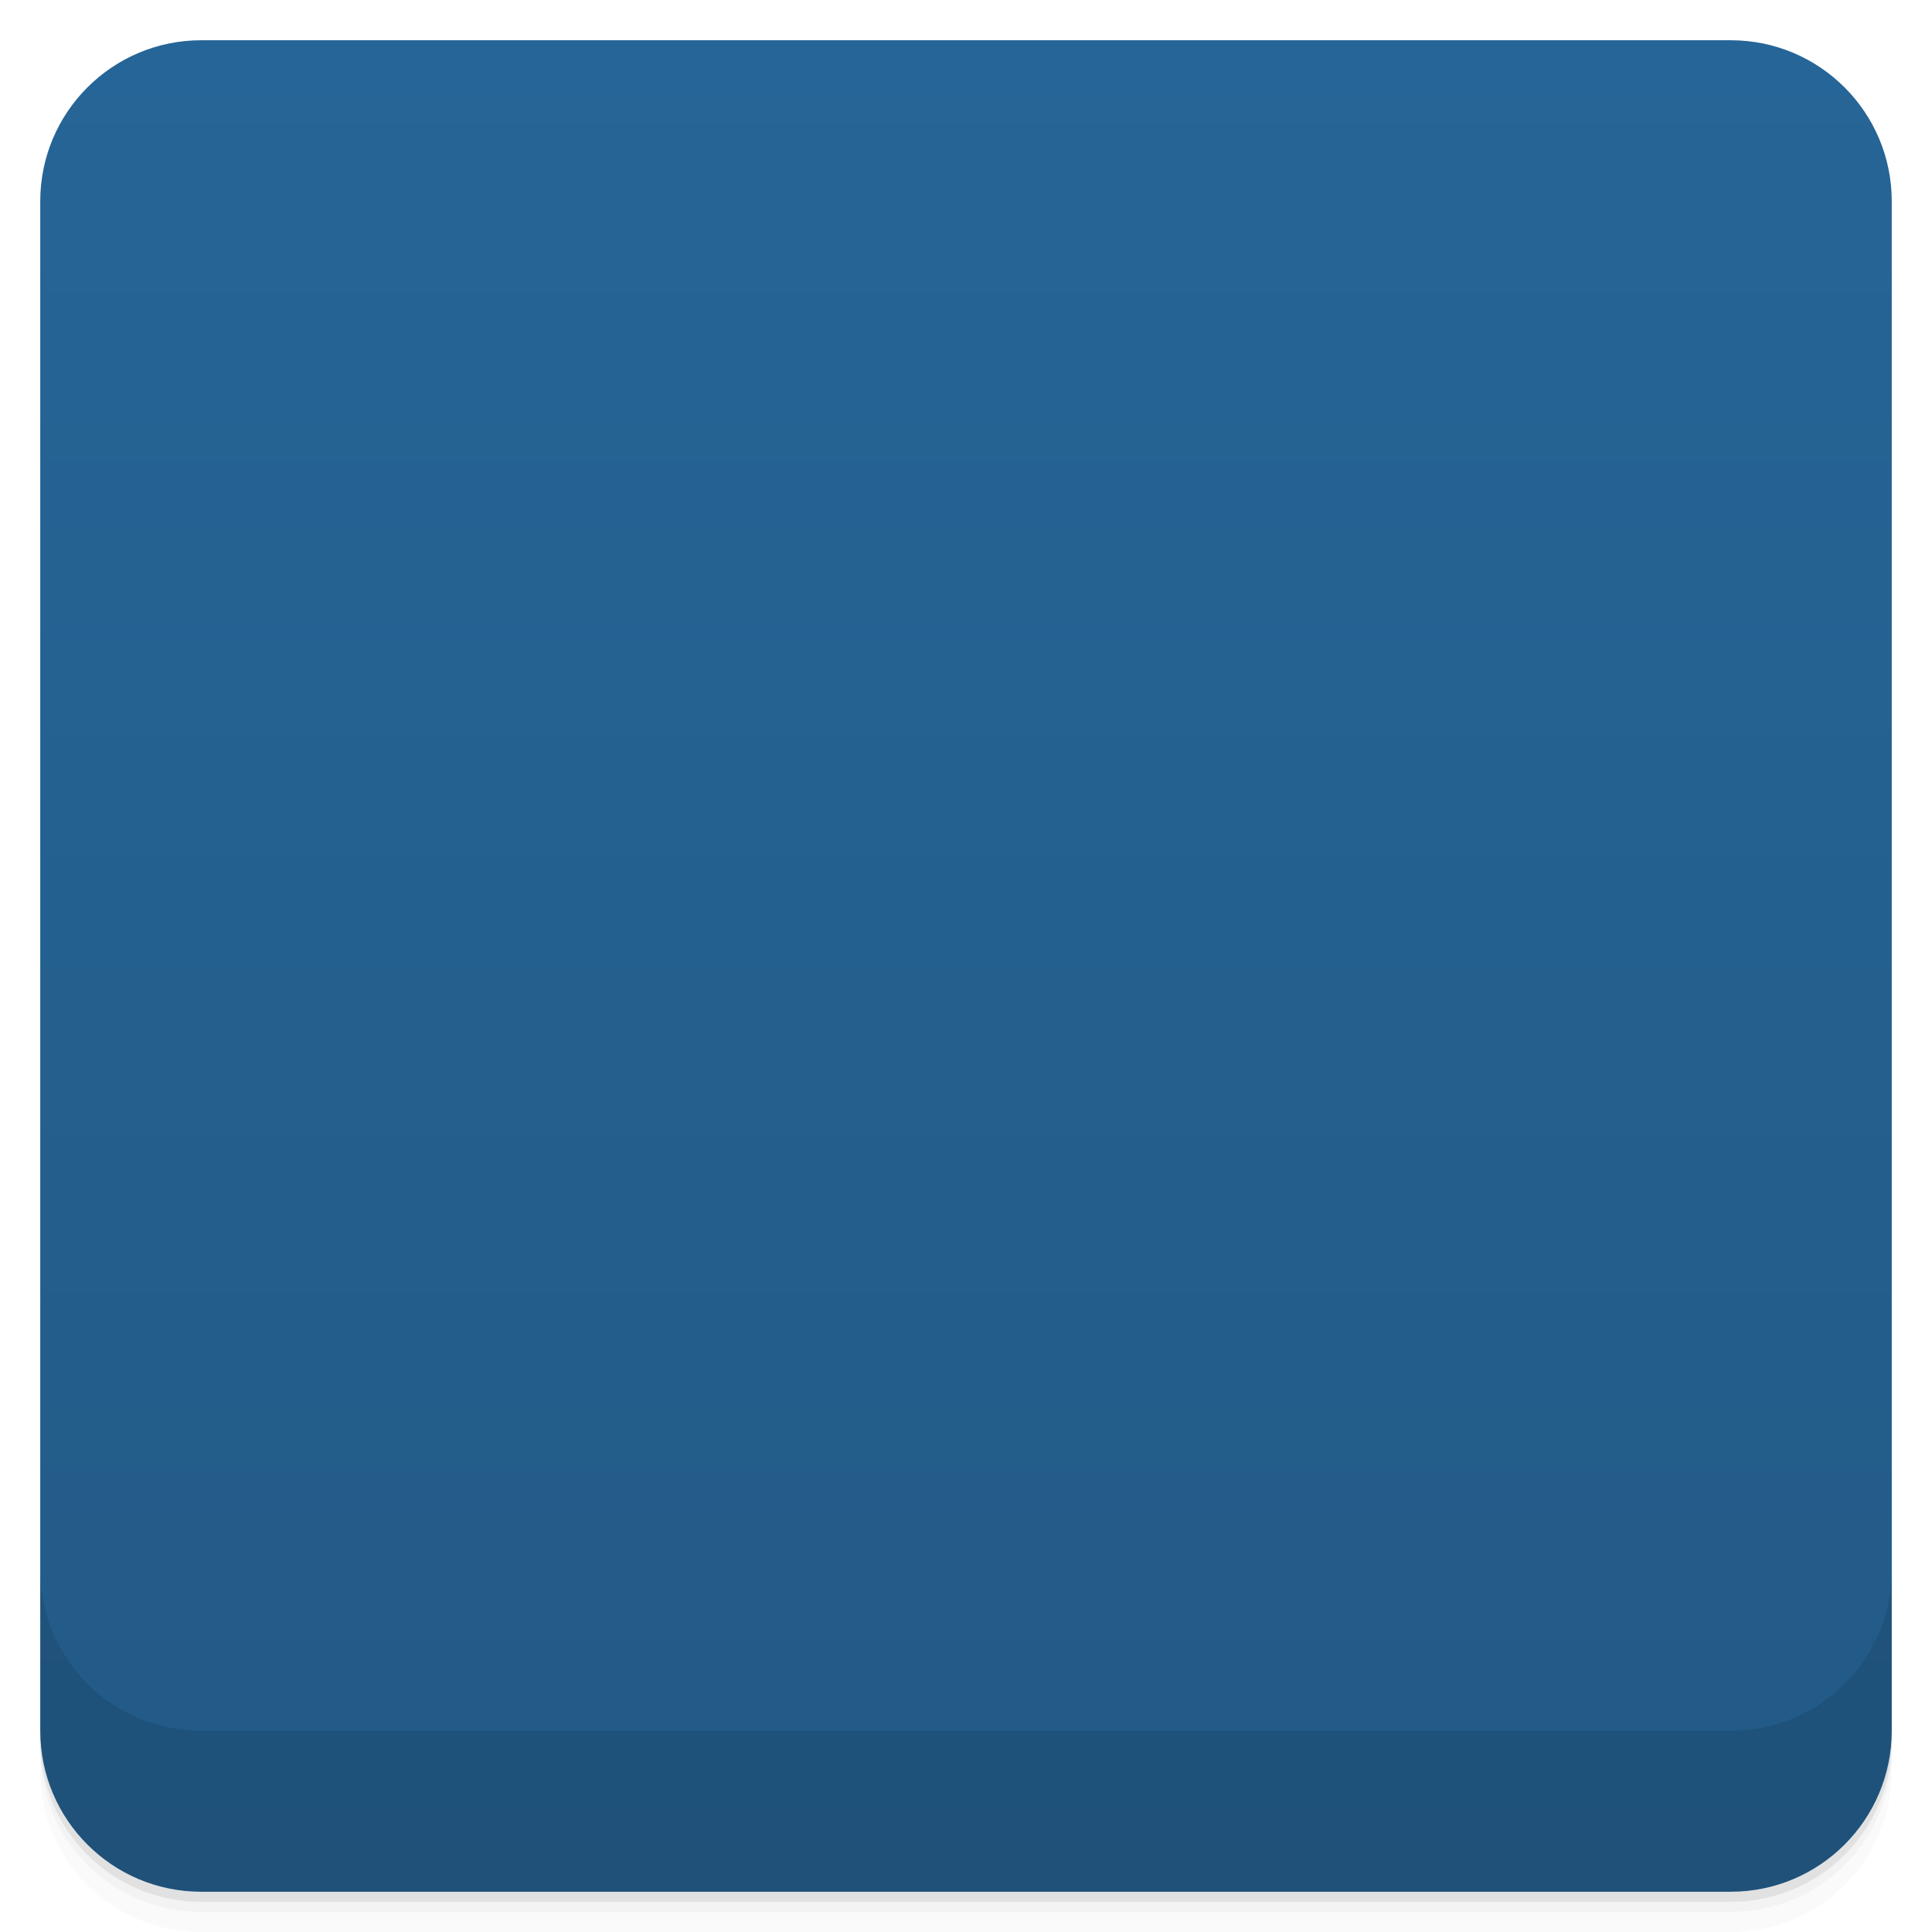
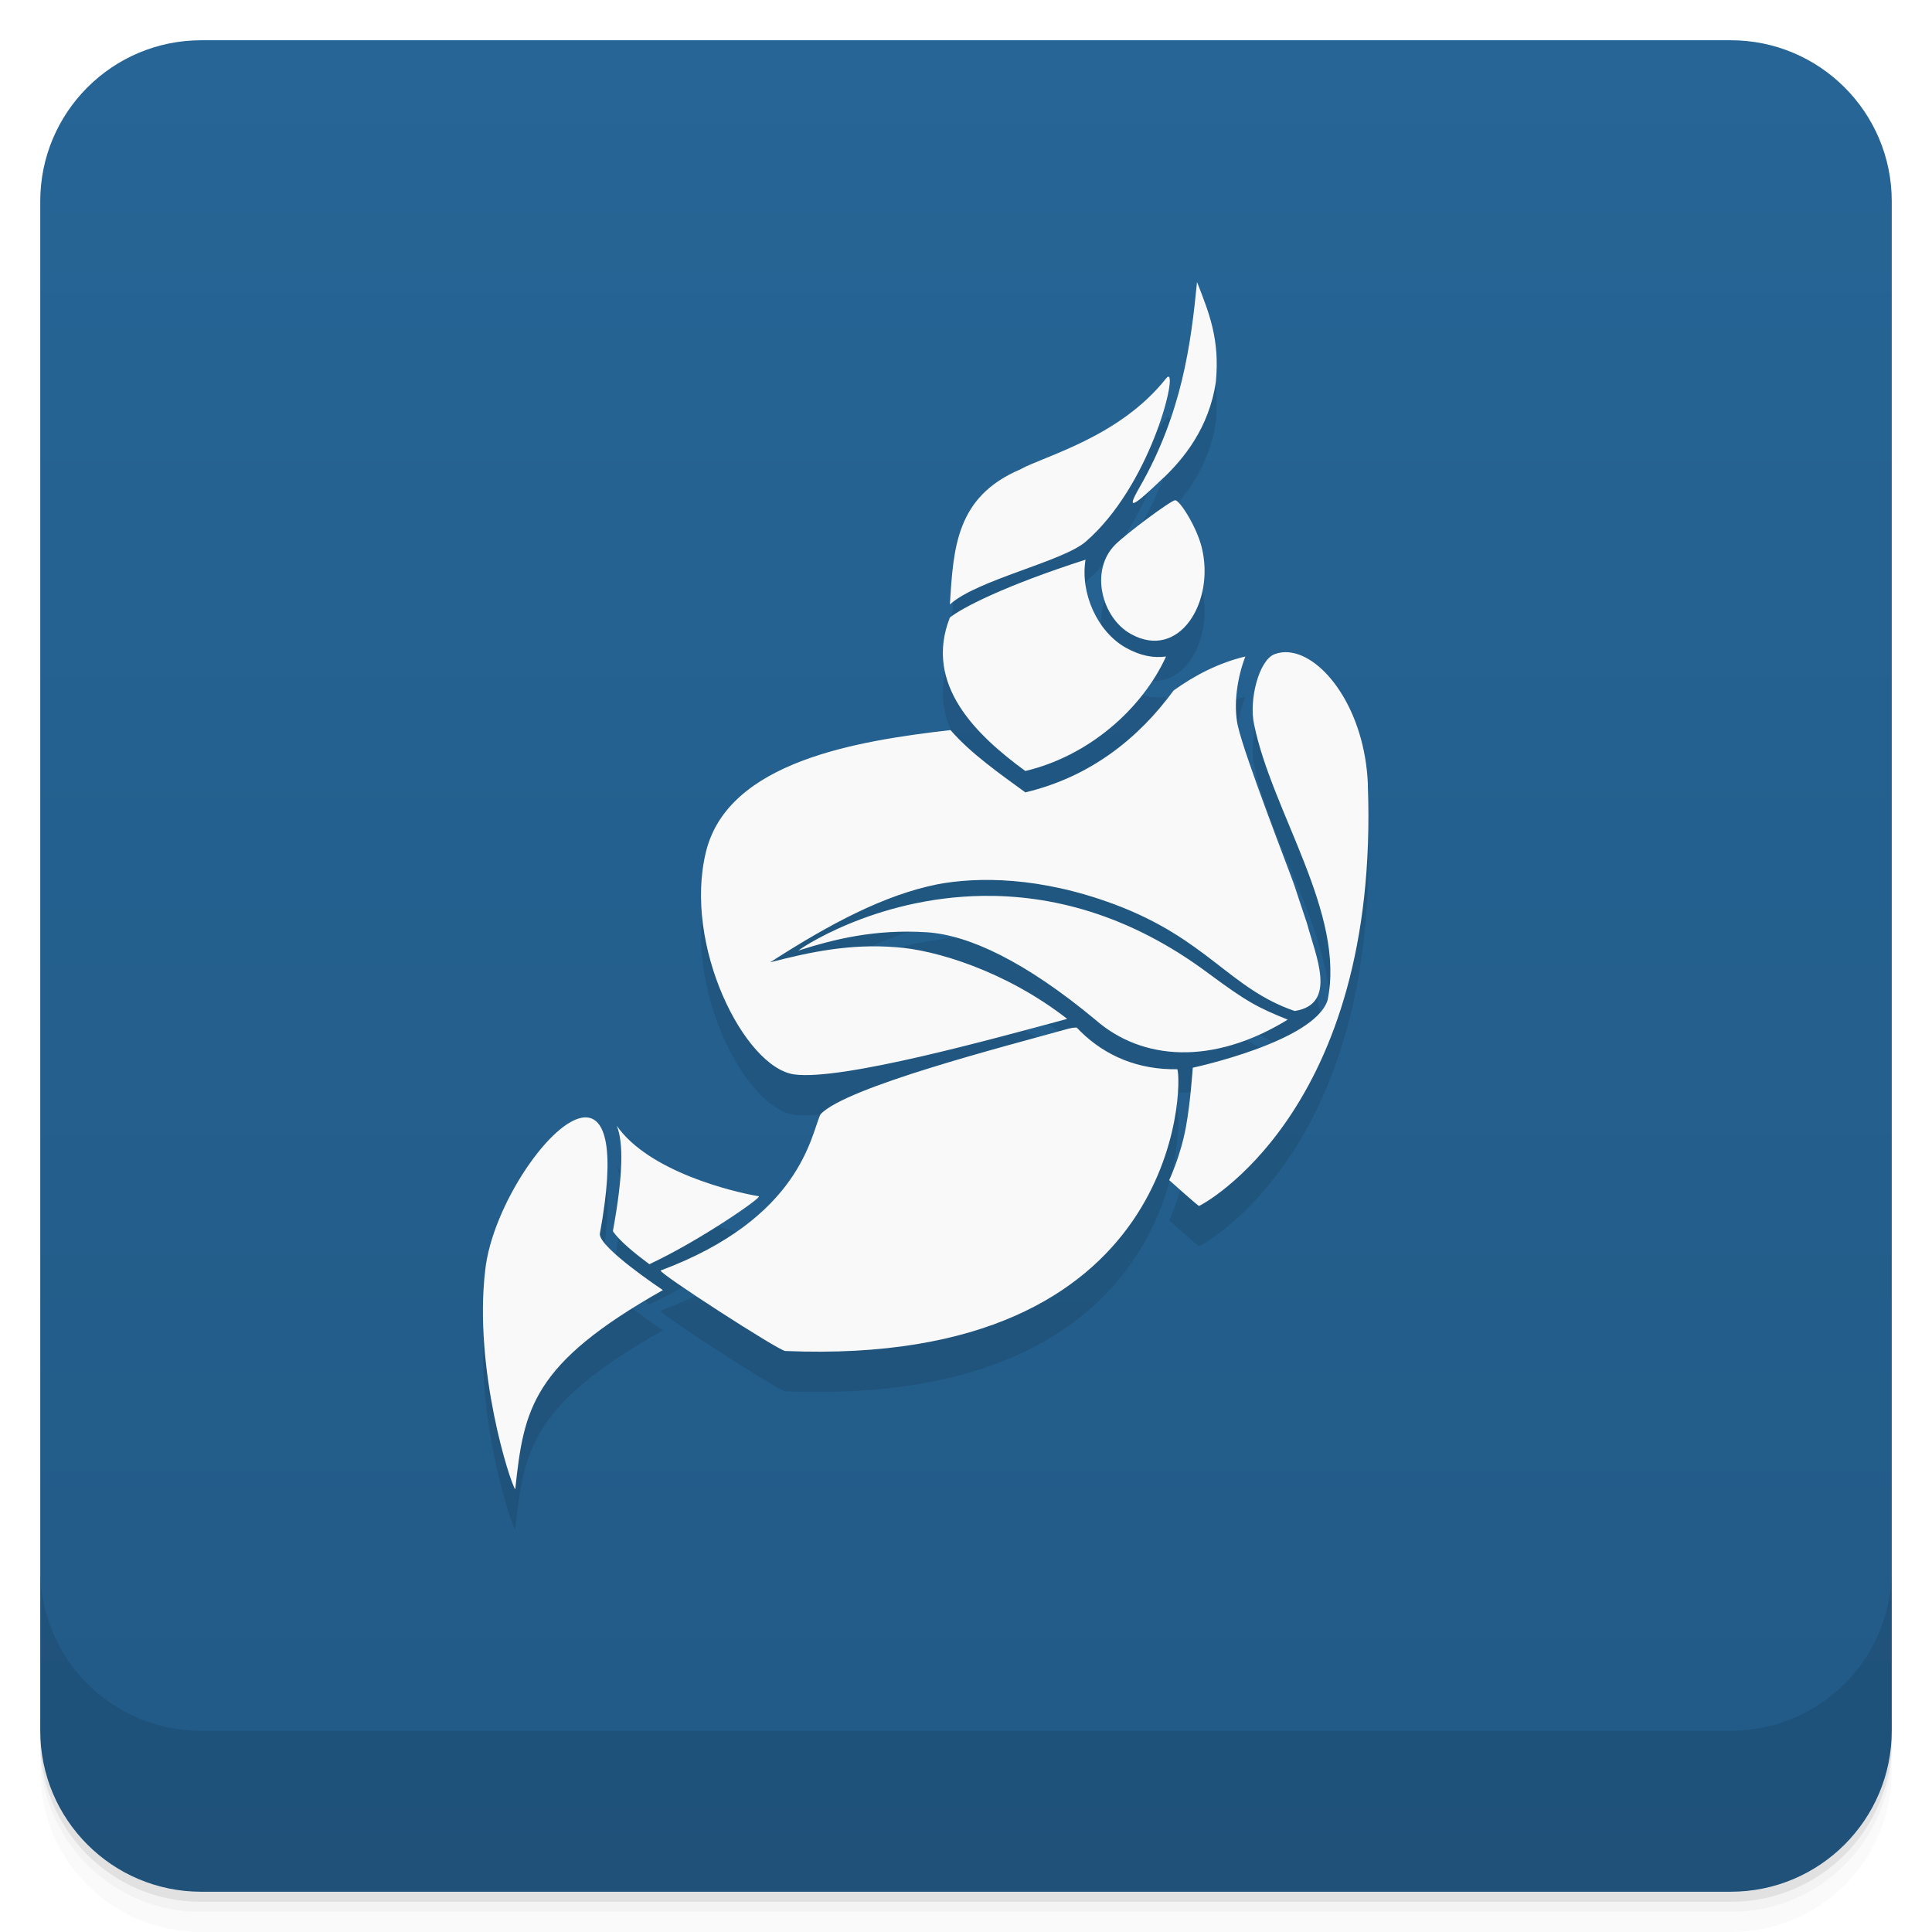
- <svg xmlns="http://www.w3.org/2000/svg" id="svg16220" version="1.1" viewBox="0 0 48 48">
-   <defs id="defs16144">
-     <linearGradient id="linearGradient3764" x1="1" x2="47" gradientTransform="translate(-48 .0022147)" gradientUnits="userSpaceOnUse">
-       <stop id="stop16129" stop-color="#225a86" offset="0" />
-       <stop id="stop16131" stop-color="#266597" offset="1" />
+ <svg xmlns="http://www.w3.org/2000/svg" version="1.1" viewBox="0 0 48 48">
+   <defs>
+     <linearGradient id="bg" x2="0" y1="1" y2="47" gradientUnits="userSpaceOnUse">
+       <stop style="stop-color:#266596" offset="0" />
+       <stop style="stop-color:#225a86" offset="1" />
    </linearGradient>
-     <clipPath id="clipPath-791606007">
-       <g id="g16136" transform="translate(0 -1004.4)">
-         <rect id="rect16134" x="1" y="1005.4" width="46" height="46" rx="4" fill="#1890d0" />
-       </g>
-     </clipPath>
-     <clipPath id="clipPath-807075466">
-       <g id="g16141" transform="translate(0 -1004.4)">
-         <rect id="rect16139" x="1" y="1005.4" width="46" height="46" rx="4" fill="#1890d0" />
-       </g>
-     </clipPath>
  </defs>
-   <g id="g16152">
-     <path id="path16146" d="m1 43v0.25c0 2.216 1.784 4 4 4h38c2.216 0 4-1.784 4-4v-0.25c0 2.216-1.784 4-4 4h-38c-2.216 0-4-1.784-4-4zm0 0.5v0.5c0 2.216 1.784 4 4 4h38c2.216 0 4-1.784 4-4v-0.5c0 2.216-1.784 4-4 4h-38c-2.216 0-4-1.784-4-4z" opacity=".02" />
-     <path id="path16148" d="m1 43.25v0.25c0 2.216 1.784 4 4 4h38c2.216 0 4-1.784 4-4v-0.25c0 2.216-1.784 4-4 4h-38c-2.216 0-4-1.784-4-4z" opacity=".05" />
-     <path id="path16150" d="m1 43v0.25c0 2.216 1.784 4 4 4h38c2.216 0 4-1.784 4-4v-0.25c0 2.216-1.784 4-4 4h-38c-2.216 0-4-1.784-4-4z" opacity=".1" />
-   </g>
-   <g id="g16156">
-     <rect id="rect16154" transform="rotate(-90)" x="-47" y="1" width="46" height="46" rx="4" fill="url(#linearGradient3764)" />
-   </g>
-   <g id="g16184">
-     <g id="g16182" clip-path="url(#clipPath-791606007)">
-       <g id="g16180" opacity=".1">
-         <g id="g16178">
-           <path id="path16158" d="m31.941 18.309c-0.645 0.152-1.25 0.461-1.781 0.844-0.871 1.191-2.078 2.152-3.684 2.531-0.609-0.445-1.352-0.961-1.859-1.547-2.324 0.266-5.523 0.781-6.074 3.02-0.574 2.324 0.949 5.359 2.188 5.535 1.176 0.164 4.957-0.887 6.785-1.379-1.531-1.195-3.293-1.719-4.254-1.781-1.133-0.09-2.109 0.113-3.125 0.375 1.484-0.957 2.828-1.672 4.156-1.938 0.996-0.188 2.543-0.195 4.402 0.5 2.305 0.863 2.855 2.094 4.473 2.648 1.07-0.168 0.527-1.355 0.305-2.18-0.148-0.449-0.266-0.789-0.313-0.938-0.082-0.25-1.238-3.207-1.406-3.969-0.113-0.52-0.016-1.195 0.188-1.723" />
-           <path id="path16160" d="m26.359 13.656c-1.613 0.68-1.668 1.965-1.758 3.359 0.676-0.613 2.801-1.063 3.375-1.559 1.695-1.469 2.352-4.504 1.996-4.055-1.152 1.457-3.02 1.926-3.613 2.254" />
-           <path id="path16162" d="m17.477 34.05s-1.602-1.063-1.57-1.402c1.051-5.699-2.574-1.645-2.848 0.906-0.289 2.449 0.613 5.273 0.746 5.445 0.215-2 0.406-3.109 3.672-4.953" />
-           <path id="path16164" d="m34.988 21.492c-0.082-2.121-1.414-3.586-2.32-3.242-0.387 0.145-0.641 1.133-0.508 1.746 0.445 2.18 2.277 4.699 1.824 6.855-0.34 1.031-3.348 1.672-3.348 1.672s-0.059 0.883-0.172 1.484c-0.137 0.73-0.414 1.309-0.414 1.309s0.715 0.641 0.742 0.641c0.031 0 4.5-2.32 4.195-10.465" />
-           <path id="path16166" d="m33 27.332c-0.742-0.301-1-0.43-1.969-1.148-5.355-4-10.285-0.535-10.188-0.57 0.887-0.281 1.891-0.535 3.191-0.453 1.051 0.07 2.449 0.734 4.176 2.168 1.16 1.02 2.918 1.148 4.785 4e-3" />
-           <path id="path16168" d="m27.973 15.902c-1.98 0.637-3.051 1.184-3.371 1.438-0.656 1.672 0.668 2.93 1.875 3.813 1.586-0.375 2.906-1.551 3.496-2.844-0.309 0.043-0.637-0.016-1-0.219-0.707-0.398-1.137-1.355-1-2.188" />
-           <path id="path16170" d="m30.855 15.586c-0.129-0.508-0.543-1.16-0.656-1.16-0.102 0-1.203 0.82-1.488 1.102-0.645 0.645-0.332 1.82 0.383 2.219 1.211 0.68 2.105-0.813 1.762-2.16" />
-           <path id="path16172" d="m29.914 13.867c0.484-0.465 1.129-1.227 1.297-2.387 0.098-1.039-0.156-1.68-0.469-2.477-0.152 1.555-0.379 3.285-1.438 5.121-0.332 0.578-0.152 0.473 0.609-0.258" />
-           <path id="path16174" d="m16.328 29.969c0.168 0.422 0.156 1.223-0.094 2.594-4e-3 0.012 0 0.02 0 0.031 0.176 0.246 0.539 0.543 0.902 0.813 1.25-0.582 2.82-1.672 2.719-1.688-0.668-0.113-2.734-0.617-3.527-1.75" />
-           <path id="path16176" d="m27.754 27.527c-0.055 0-0.098 0-0.219 0.031-1.555 0.434-5.527 1.449-6.148 2.125-0.242 0.516-0.48 2.574-3.969 3.879-0.098 0.035 2.93 1.992 3.094 2 9.883 0.414 9.871-6.676 9.742-7-0.961 0.016-1.777-0.32-2.406-0.938-0.031-0.031-0.059-0.063-0.094-0.094" />
-         </g>
-       </g>
-     </g>
-   </g>
-   <g id="g16212">
-     <g id="g16210" clip-path="url(#clipPath-807075466)">
-       <g id="g16208" transform="translate(0,-1)">
-         <g id="g16206" fill="#f9f9f9">
-           <path id="path16186" d="m31.941 18.309c-0.645 0.152-1.25 0.461-1.781 0.844-0.871 1.191-2.078 2.152-3.684 2.531-0.609-0.445-1.352-0.961-1.859-1.547-2.324 0.266-5.523 0.781-6.074 3.02-0.574 2.324 0.949 5.359 2.188 5.535 1.176 0.164 4.957-0.887 6.785-1.379-1.531-1.195-3.293-1.719-4.254-1.781-1.133-0.09-2.109 0.113-3.125 0.375 1.484-0.957 2.828-1.672 4.156-1.938 0.996-0.188 2.543-0.195 4.402 0.5 2.305 0.863 2.855 2.094 4.473 2.648 1.07-0.168 0.527-1.355 0.305-2.18-0.148-0.449-0.266-0.789-0.313-0.938-0.082-0.25-1.238-3.207-1.406-3.969-0.113-0.52-0.016-1.195 0.188-1.723" />
-           <path id="path16188" d="m26.359 13.656c-1.613 0.68-1.668 1.965-1.758 3.359 0.676-0.613 2.801-1.063 3.375-1.559 1.695-1.469 2.352-4.504 1.996-4.055-1.152 1.457-3.02 1.926-3.613 2.254" />
-           <path id="path16190" d="m17.477 34.05s-1.602-1.063-1.57-1.402c1.051-5.699-2.574-1.645-2.848 0.906-0.289 2.449 0.613 5.273 0.746 5.445 0.215-2 0.406-3.109 3.672-4.953" />
-           <path id="path16192" d="m34.988 21.492c-0.082-2.121-1.414-3.586-2.32-3.242-0.387 0.145-0.641 1.133-0.508 1.746 0.445 2.18 2.277 4.699 1.824 6.855-0.34 1.031-3.348 1.672-3.348 1.672s-0.059 0.883-0.172 1.484c-0.137 0.73-0.414 1.309-0.414 1.309s0.715 0.641 0.742 0.641c0.031 0 4.5-2.32 4.195-10.465" />
-           <path id="path16194" d="m33 27.332c-0.742-0.301-1-0.43-1.969-1.148-5.355-4-10.285-0.535-10.188-0.57 0.887-0.281 1.891-0.535 3.191-0.453 1.051 0.07 2.449 0.734 4.176 2.168 1.16 1.02 2.918 1.148 4.785 4e-3" />
-           <path id="path16196" d="m27.973 15.902c-1.98 0.637-3.051 1.184-3.371 1.438-0.656 1.672 0.668 2.93 1.875 3.813 1.586-0.375 2.906-1.551 3.496-2.844-0.309 0.043-0.637-0.016-1-0.219-0.707-0.398-1.137-1.355-1-2.188" />
-           <path id="path16198" d="m30.855 15.586c-0.129-0.508-0.543-1.16-0.656-1.16-0.102 0-1.203 0.82-1.488 1.102-0.645 0.645-0.332 1.82 0.383 2.219 1.211 0.68 2.105-0.813 1.762-2.16" />
-           <path id="path16200" d="m29.914 13.867c0.484-0.465 1.129-1.227 1.297-2.387 0.098-1.039-0.156-1.68-0.469-2.477-0.152 1.555-0.379 3.285-1.438 5.121-0.332 0.578-0.152 0.473 0.609-0.258" />
-           <path id="path16202" d="m16.328 29.969c0.168 0.422 0.156 1.223-0.094 2.594-4e-3 0.012 0 0.02 0 0.031 0.176 0.246 0.539 0.543 0.902 0.813 1.25-0.582 2.82-1.672 2.719-1.688-0.668-0.113-2.734-0.617-3.527-1.75" />
-           <path id="path16204" d="m27.754 27.527c-0.055 0-0.098 0-0.219 0.031-1.555 0.434-5.527 1.449-6.148 2.125-0.242 0.516-0.48 2.574-3.969 3.879-0.098 0.035 2.93 1.992 3.094 2 9.883 0.414 9.871-6.676 9.742-7-0.961 0.016-1.777-0.32-2.406-0.938-0.031-0.031-0.059-0.063-0.094-0.094" />
-         </g>
-       </g>
-     </g>
-   </g>
-   <g id="g16218">
-     <g id="g16216" transform="translate(0 -1004.4)">
-       <path id="path16214" d="m1 1043.4v4c0 2.216 1.784 4 4 4h38c2.216 0 4-1.784 4-4v-4c0 2.216-1.784 4-4 4h-38c-2.216 0-4-1.784-4-4z" opacity=".1" />
-     </g>
-   </g>
+   <path d="m1 43v0.25c0 2.216 1.784 4 4 4h38c2.216 0 4-1.784 4-4v-0.25c0 2.216-1.784 4-4 4h-38c-2.216 0-4-1.784-4-4zm0 0.5v0.5c0 2.216 1.784 4 4 4h38c2.216 0 4-1.784 4-4v-0.5c0 2.216-1.784 4-4 4h-38c-2.216 0-4-1.784-4-4z" style="opacity:.02" />
+   <path d="m1 43.25v0.25c0 2.216 1.784 4 4 4h38c2.216 0 4-1.784 4-4v-0.25c0 2.216-1.784 4-4 4h-38c-2.216 0-4-1.784-4-4z" style="opacity:.05" />
+   <path d="m1 43v0.25c0 2.216 1.784 4 4 4h38c2.216 0 4-1.784 4-4v-0.25c0 2.216-1.784 4-4 4h-38c-2.216 0-4-1.784-4-4z" style="opacity:.1" />
+   <rect x="1" y="1" width="46" height="46" rx="4" style="fill:url(#bg)" />
+   <path d="m1 39v4c0 2.216 1.784 4 4 4h38c2.216 0 4-1.784 4-4v-4c0 2.216-1.784 4-4 4h-38c-2.216 0-4-1.784-4-4z" style="opacity:.1" />
+   <path d="m29.74 8.006c-0.152 1.555-0.379 3.283-1.438 5.119-0.332 0.578-0.154 0.473 0.607-0.258l2e-3 2e-3c0.484-0.465 1.129-1.227 1.297-2.387 0.098-1.039-0.156-1.68-0.469-2.477zm-0.715 2.352c-0.014 0.002-0.032 0.017-0.055 0.045-1.152 1.457-3.02 1.926-3.613 2.254v2e-3c-1.613 0.68-1.668 1.965-1.758 3.359 0.676-0.613 2.801-1.065 3.375-1.56 1.589-1.377 2.266-4.131 2.051-4.1zm0.172 3.07c-0.102 0-1.203 0.82-1.488 1.102-0.645 0.645-0.332 1.82 0.383 2.219 1.211 0.68 2.105-0.811 1.762-2.158v-2e-3c-0.129-0.508-0.543-1.16-0.656-1.16zm-2.227 1.477c-1.98 0.637-3.051 1.183-3.371 1.438-0.656 1.672 0.668 2.929 1.875 3.812 1.586-0.375 2.906-1.551 3.496-2.844-0.309 0.043-0.637-0.016-1-0.219-0.707-0.398-1.137-1.355-1-2.188zm5.053 2.301c-0.123-0.011-0.244 0.004-0.357 0.047-0.387 0.145-0.641 1.133-0.508 1.746 0.445 2.18 2.277 4.699 1.824 6.856-0.34 1.031-3.348 1.672-3.348 1.672 0 0-0.059 0.883-0.172 1.484-0.137 0.73-0.414 1.309-0.414 1.309s0.715 0.641 0.742 0.641c0.031 0 4.498-2.32 4.193-10.465h2e-3c-0.072-1.856-1.1-3.21-1.963-3.289zm-1.084 0.105c-0.645 0.152-1.25 0.461-1.781 0.844-0.871 1.191-2.078 2.152-3.684 2.531-0.609-0.445-1.352-0.961-1.859-1.547-2.324 0.266-5.523 0.781-6.074 3.019-0.574 2.324 0.949 5.359 2.188 5.535 1.176 0.164 4.957-0.887 6.785-1.379-1.531-1.195-3.293-1.719-4.254-1.781-1.133-0.09-2.109 0.113-3.125 0.375 1.484-0.957 2.828-1.671 4.156-1.938 0.996-0.188 2.543-0.195 4.402 0.5 2.305 0.863 2.855 2.094 4.473 2.648 1.07-0.168 0.527-1.355 0.305-2.18-0.148-0.449-0.266-0.79-0.312-0.939-0.082-0.25-1.238-3.207-1.406-3.969-0.113-0.519-0.016-1.193 0.188-1.721zm-6.514 5.947c-2.743 0.035-4.645 1.379-4.584 1.357 0.887-0.281 1.889-0.535 3.189-0.453 1.051 0.07 2.451 0.734 4.178 2.168 1.16 1.02 2.916 1.148 4.783 0.004h0.006c-0.742-0.301-1-0.43-1.969-1.148-2.008-1.5-3.958-1.949-5.604-1.928zm2.326 3.272c-0.055 0-0.098 2.5e-4 -0.219 0.031-1.555 0.434-5.527 1.449-6.148 2.125-0.242 0.516-0.48 2.574-3.969 3.879-0.098 0.035 2.93 1.992 3.094 2 9.883 0.414 9.871-6.676 9.742-7-0.961 0.016-1.777-0.321-2.406-0.939-0.031-0.031-0.059-0.063-0.094-0.094zm-12.215 2.231c-0.83 0.021-2.309 2.203-2.481 3.797-0.289 2.449 0.613 5.271 0.746 5.443 0.215-1.999 0.406-3.107 3.668-4.949-7e-3 -0.005-1.598-1.062-1.566-1.4 0.394-2.137 0.131-2.903-0.367-2.891zm1.934 4.291c1.6e-5 1e-5 0.004 2e-3 0.004 2e-3v-0.004c-0.001 7.89e-4 -0.003 0.001-0.004 2e-3zm-1.145-4.08c0.168 0.422 0.156 1.223-0.094 2.594-4e-3 0.012 0 0.02 0 0.031 0.176 0.246 0.539 0.542 0.902 0.812 1.25-0.582 2.82-1.671 2.719-1.688-0.668-0.113-2.734-0.617-3.527-1.75z" style="opacity:.1" />
+   <path d="m29.74 7.006c-0.152 1.555-0.379 3.283-1.438 5.119-0.332 0.578-0.154 0.473 0.607-0.258l2e-3 2e-3c0.484-0.465 1.129-1.227 1.297-2.387 0.098-1.039-0.156-1.68-0.469-2.477zm-0.715 2.352c-0.014 0.002-0.032 0.017-0.055 0.045-1.152 1.457-3.02 1.926-3.613 2.254v2e-3c-1.613 0.68-1.668 1.965-1.758 3.359 0.676-0.613 2.801-1.065 3.375-1.56 1.589-1.377 2.266-4.131 2.051-4.1zm0.172 3.07c-0.102 0-1.203 0.82-1.488 1.102-0.645 0.645-0.332 1.82 0.383 2.219 1.211 0.68 2.105-0.811 1.762-2.158v-2e-3c-0.129-0.508-0.543-1.16-0.656-1.16zm-2.227 1.477c-1.98 0.637-3.051 1.183-3.371 1.438-0.656 1.672 0.668 2.929 1.875 3.812 1.586-0.375 2.906-1.551 3.496-2.844-0.309 0.043-0.637-0.016-1-0.219-0.707-0.398-1.137-1.355-1-2.188zm5.053 2.301c-0.123-0.011-0.244 0.004-0.357 0.047-0.387 0.145-0.641 1.133-0.508 1.746 0.445 2.18 2.277 4.699 1.824 6.856-0.34 1.031-3.348 1.672-3.348 1.672 0 0-0.059 0.883-0.172 1.484-0.137 0.73-0.414 1.309-0.414 1.309s0.715 0.641 0.742 0.641c0.031 0 4.498-2.32 4.193-10.465h2e-3c-0.072-1.856-1.1-3.21-1.963-3.289zm-1.084 0.105c-0.645 0.152-1.25 0.461-1.781 0.844-0.871 1.191-2.078 2.152-3.684 2.531-0.609-0.445-1.352-0.961-1.859-1.547-2.324 0.266-5.523 0.781-6.074 3.019-0.574 2.324 0.949 5.359 2.188 5.535 1.176 0.164 4.957-0.887 6.785-1.379-1.531-1.195-3.293-1.719-4.254-1.781-1.133-0.09-2.109 0.113-3.125 0.375 1.484-0.957 2.828-1.671 4.156-1.938 0.996-0.188 2.543-0.195 4.402 0.5 2.305 0.863 2.855 2.094 4.473 2.648 1.07-0.168 0.527-1.355 0.305-2.18-0.148-0.449-0.266-0.79-0.312-0.939-0.082-0.25-1.238-3.207-1.406-3.969-0.113-0.519-0.016-1.193 0.188-1.721zm-6.514 5.947c-2.743 0.035-4.645 1.379-4.584 1.357 0.887-0.281 1.889-0.535 3.189-0.453 1.051 0.07 2.451 0.734 4.178 2.168 1.16 1.02 2.916 1.148 4.783 0.004h0.006c-0.742-0.301-1-0.43-1.969-1.148-2.008-1.5-3.958-1.949-5.604-1.928zm2.326 3.272c-0.055 0-0.098 2.5e-4 -0.219 0.031-1.555 0.434-5.527 1.449-6.148 2.125-0.242 0.516-0.48 2.574-3.969 3.879-0.098 0.035 2.93 1.992 3.094 2 9.883 0.414 9.871-6.676 9.742-7-0.961 0.016-1.777-0.321-2.406-0.939-0.031-0.031-0.059-0.063-0.094-0.094zm-12.215 2.231c-0.83 0.021-2.309 2.203-2.481 3.797-0.289 2.449 0.613 5.271 0.746 5.443 0.215-1.999 0.406-3.107 3.668-4.949-7e-3 -0.005-1.598-1.062-1.566-1.4 0.394-2.137 0.131-2.903-0.367-2.891zm1.934 4.291c1.6e-5 1e-5 0.004 2e-3 0.004 2e-3v-0.004c-0.001 7.89e-4 -0.003 0.001-0.004 2e-3zm-1.145-4.08c0.168 0.422 0.156 1.223-0.094 2.594-4e-3 0.012 0 0.02 0 0.031 0.176 0.246 0.539 0.542 0.902 0.812 1.25-0.582 2.82-1.671 2.719-1.688-0.668-0.113-2.734-0.617-3.527-1.75z" style="fill:#f9f9f9" />
</svg>
